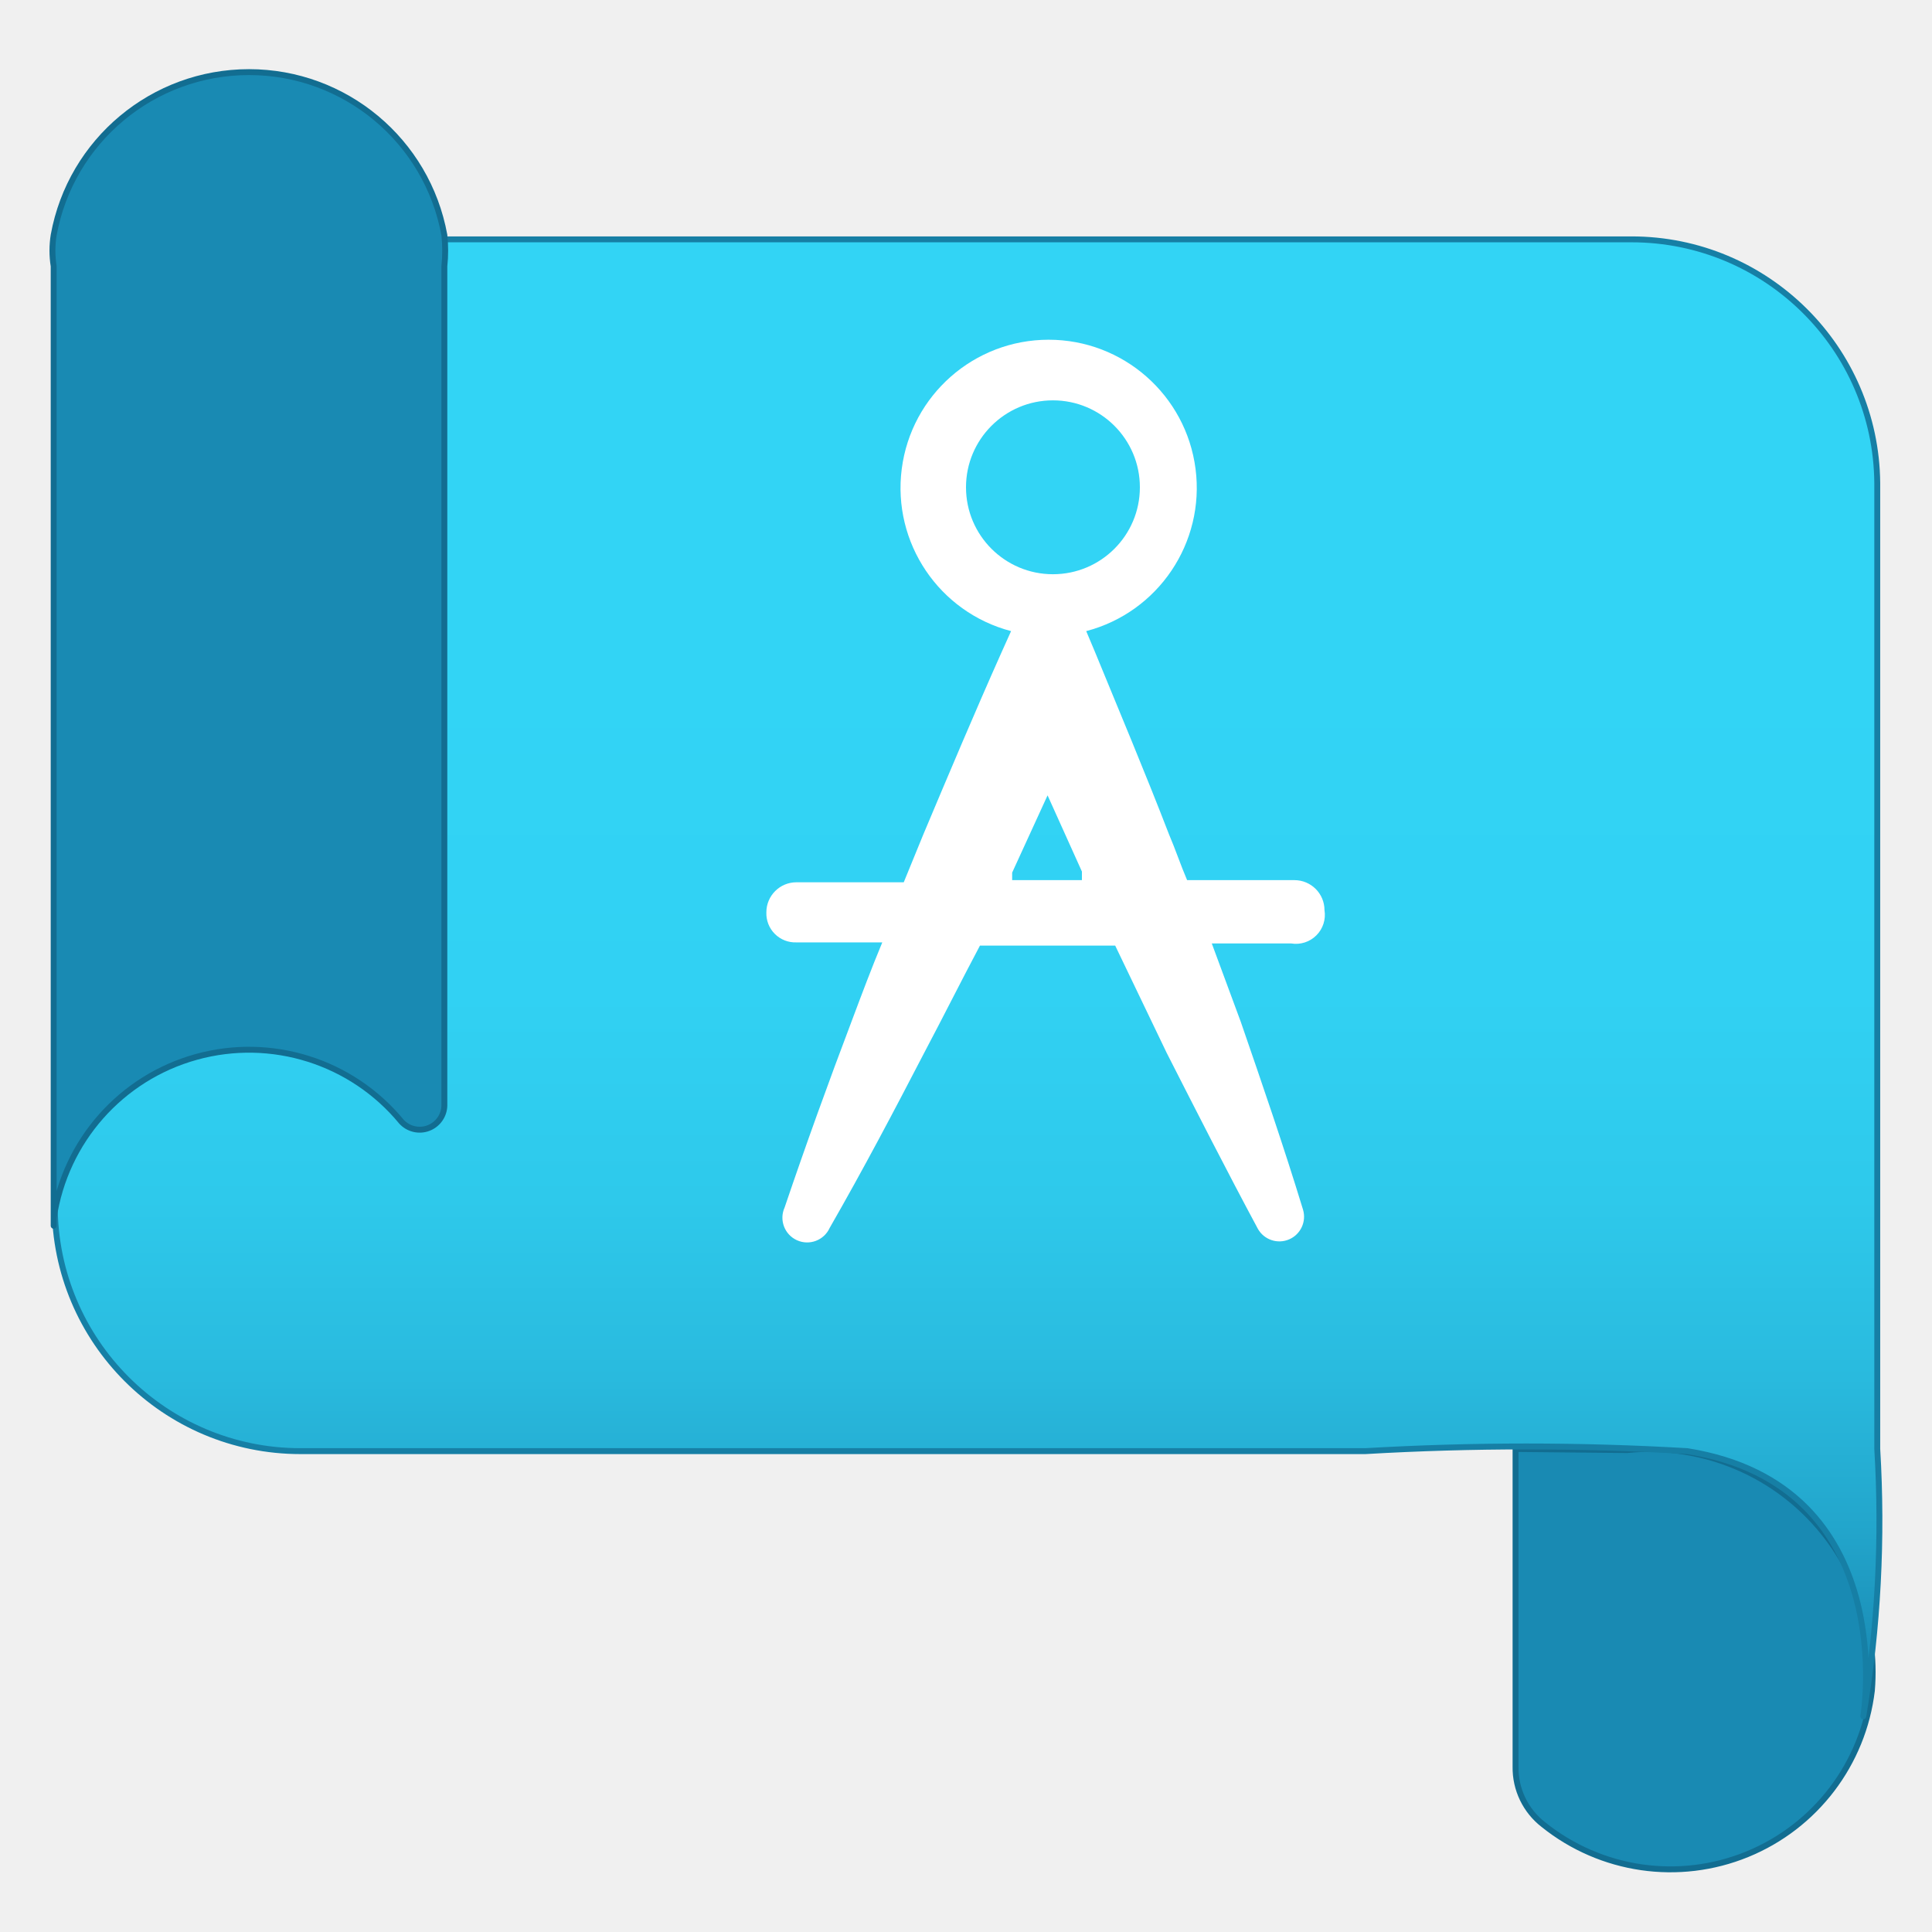
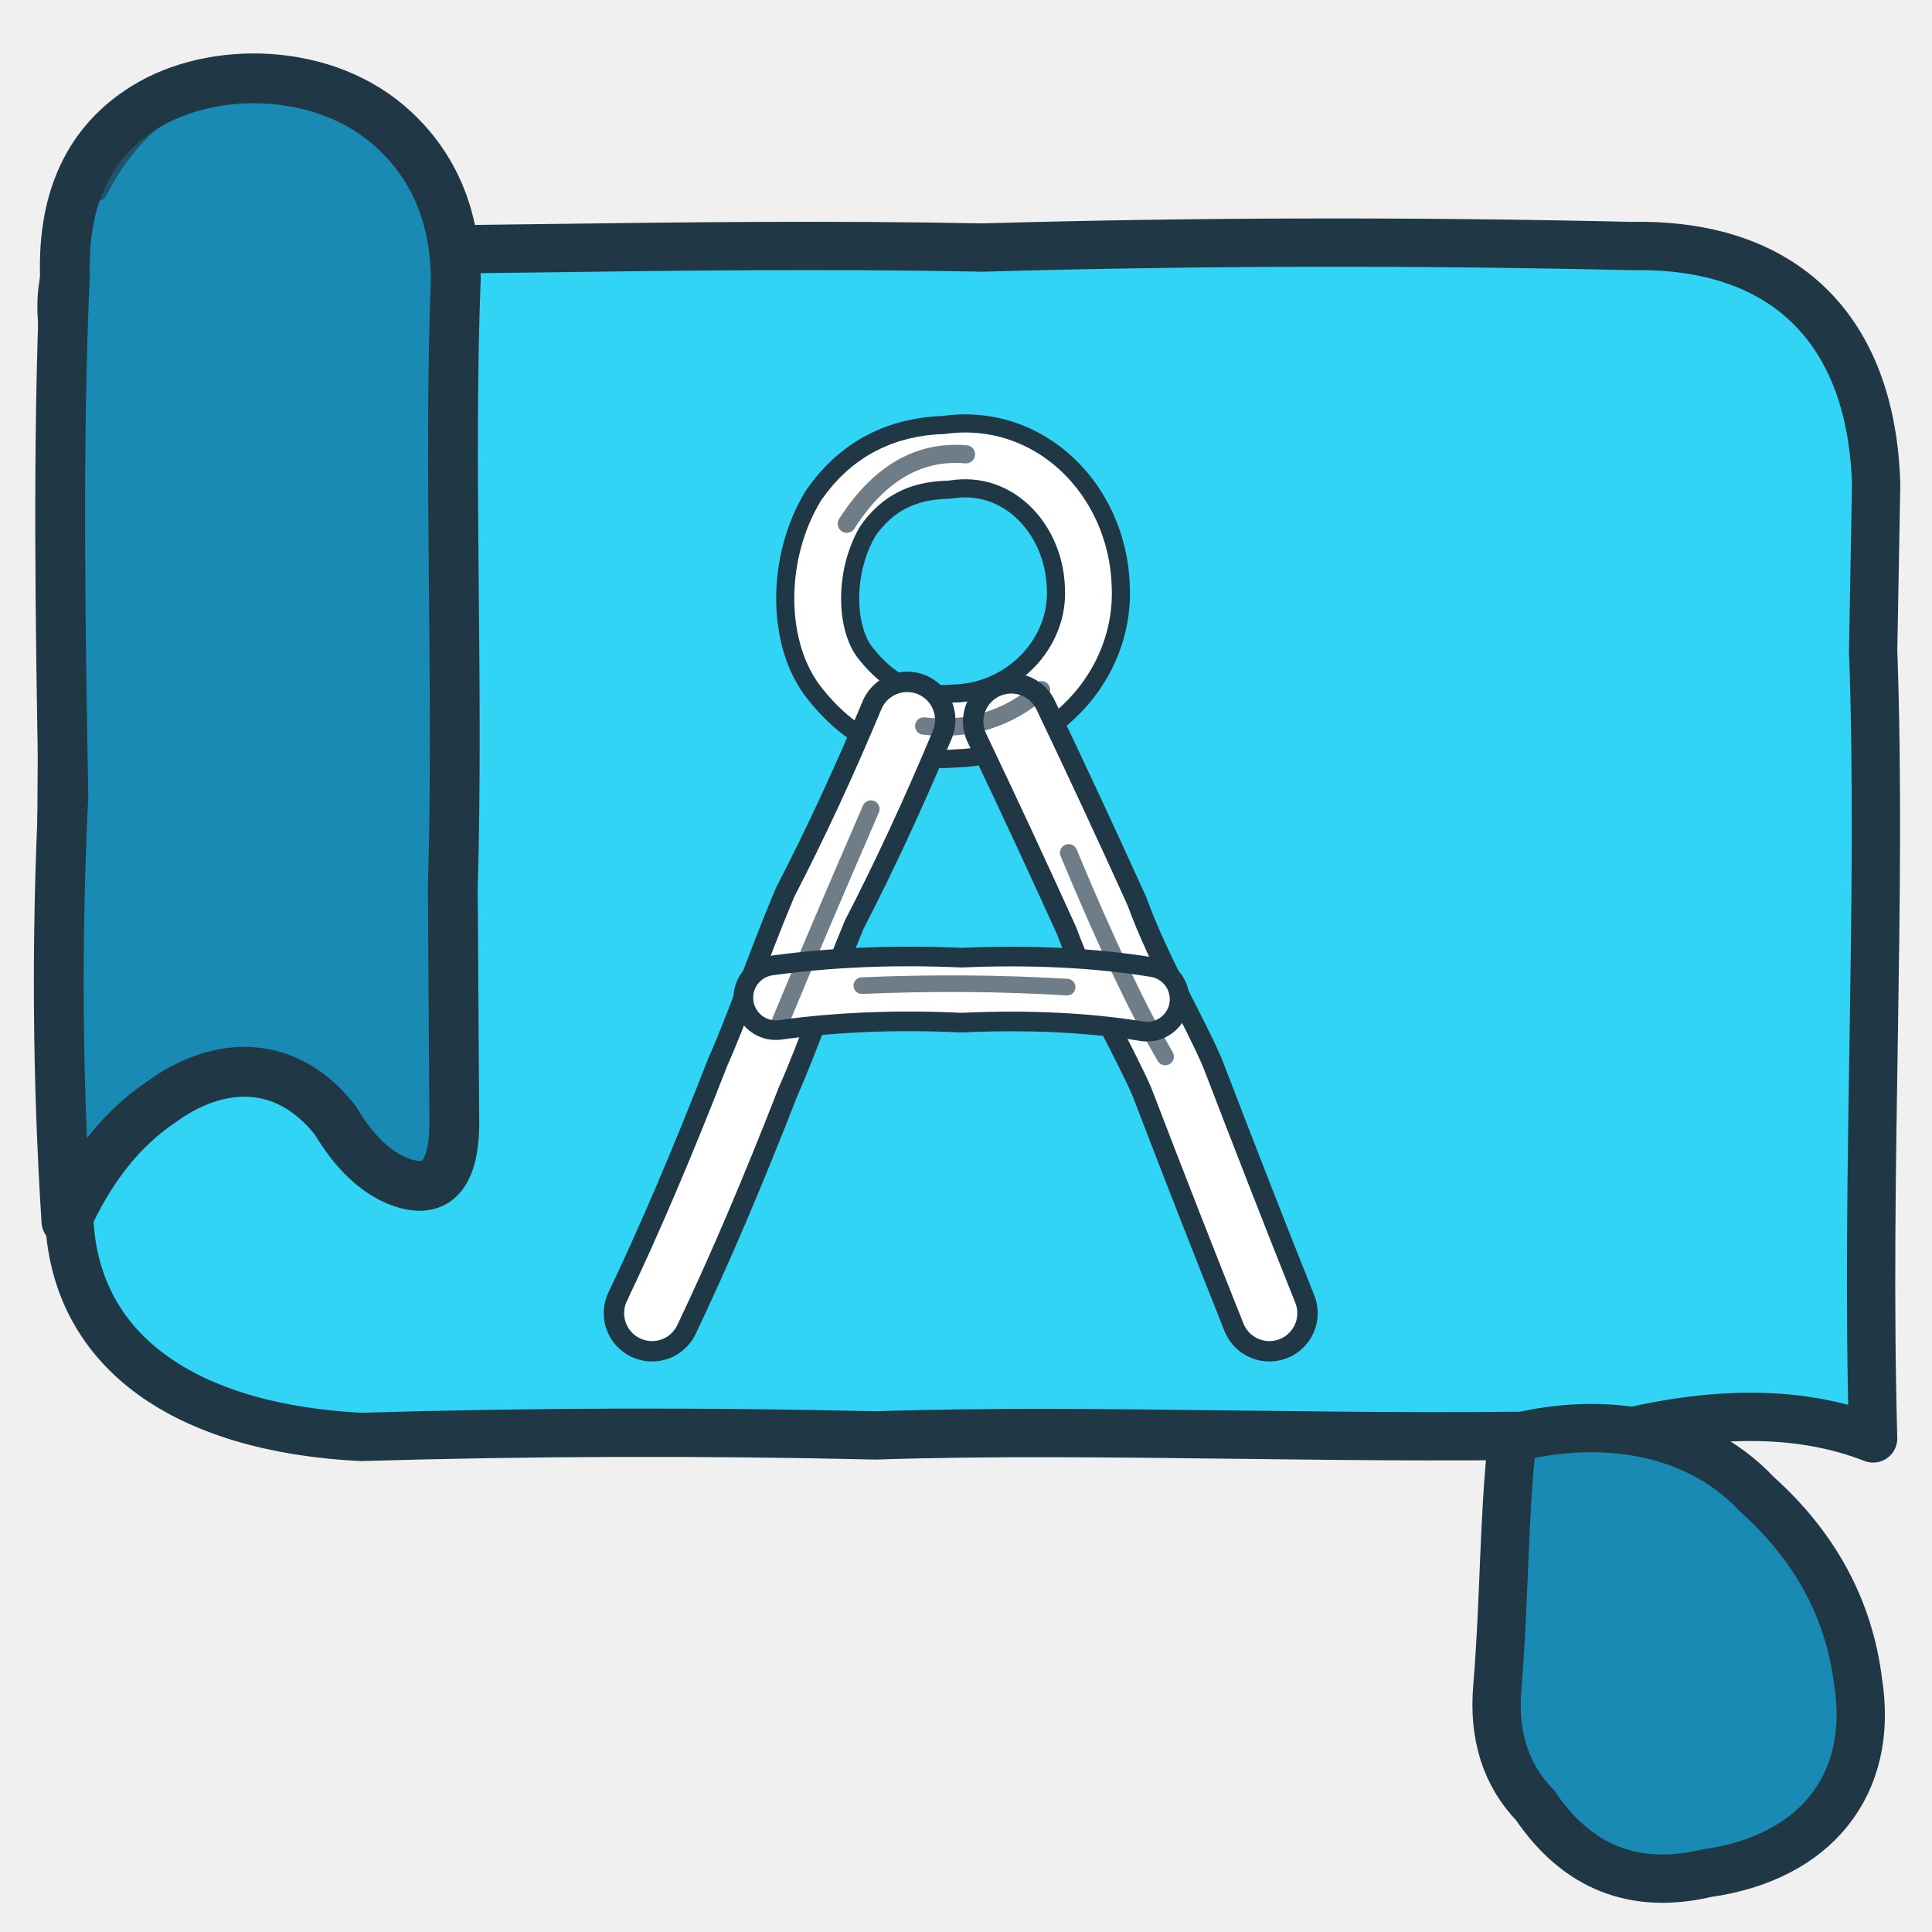
- <svg xmlns="http://www.w3.org/2000/svg" width="128" height="128" viewBox="0 0 128 128">
-   <defs>
-     <linearGradient id="f5a0c05e-637e-4adf-b38d-bb1a0e612a3a" x1="6050.2" y1="-3638.83" x2="6038.28" y2="-3638.83" gradientTransform="translate(-3629.83 -6034.61) rotate(90)" gradientUnits="userSpaceOnUse">
-       <stop offset="0" stop-color="#198ab3" />
-       <stop offset="0" stop-color="#198ab3" />
-       <stop offset="0.11" stop-color="#22a5cb" />
-       <stop offset="0.23" stop-color="#29bade" />
-       <stop offset="0.37" stop-color="#2ec9eb" />
-       <stop offset="0.53" stop-color="#31d1f3" />
-       <stop offset="0.78" stop-color="#32d4f5" />
-     </linearGradient>
-   </defs>
-   <g transform="scale(7.111111)">
-     <path d="M15.16,13.51a2.08,2.08,0,0,1,2.28,2.24v0A1.89,1.89,0,0,1,14.38,17a.67.67,0,0,1-.26-.54V13.5Z" fill="#198ab3" stroke="#126d91" stroke-width=".055" stroke-linejoin="round" />
-     <path d="M17.49,13.5v-9A2.29,2.29,0,0,0,15.2,2.23H.51a0,0,0,0,0,0,0v9a2.29,2.29,0,0,0,2.29,2.29l2.43,0h7.49a25.76,25.76,0,0,1,3,0c2,.32,1.64,2.47,1.64,2.47A11.13,11.13,0,0,0,17.49,13.5Z" fill="url(#f5a0c05e-637e-4adf-b38d-bb1a0e612a3a)" stroke="#167fa5" stroke-width=".055" stroke-linejoin="round" />
-     <path d="M.5,11.42l0-.07a1.84,1.84,0,0,1,3.24-.9.23.23,0,0,0,.4-.15l0-7.82a1.36,1.36,0,0,0,0-.29v0h0a1.85,1.85,0,0,0-3.64,0h0v0a.92.92,0,0,0,0,.29Z" fill="#198ab3" stroke="#126d91" stroke-width=".055" stroke-linejoin="round" />
-     <path d="M12.34,8.48a.28.28,0,0,0-.28-.28h-1c-.06-.14-.11-.29-.17-.43-.22-.57-.46-1.14-.69-1.7l-.08-.19a1.38,1.38,0,1,0-.7,0l-.09.2c-.25.56-.49,1.13-.73,1.7l-.18.44h-1a.28.28,0,0,0-.28.28.27.27,0,0,0,.28.28h.8c-.1.24-.19.48-.28.72-.22.58-.43,1.16-.63,1.75v0a.23.23,0,0,0,.42.19v0c.31-.54.6-1.09.88-1.63.18-.34.35-.68.52-1h1.26l.48,1c.28.55.56,1.1.85,1.64h0a.23.23,0,0,0,.42-.18h0c-.18-.59-.38-1.17-.58-1.75l-.27-.73h.74A.27.27,0,0,0,12.34,8.48ZM9,4.54a.81.81,0,0,1,1.62,0A.81.81,0,0,1,9,4.54ZM9.43,8.2l0-.07.33-.72.32.71,0,.08Z" fill="#fff" />
+ <svg xmlns="http://www.w3.org/2000/svg" width="128" height="128" viewBox="0 0 128 128" fill="none" stroke-linecap="round" stroke-linejoin="round" role="img" aria-labelledby="title desc">
+   <path d="     M8.7 16.5     Q7.1 16.2 5.2 17.1     Q3.7 18.1 4.2 22.1     C4.5 37.5 3.7 54.9 4.3 70.8     Q3.9 76.4 4.6 81     C5.1 89.6 12.3 94.6 23.9 95.2     Q40.8 94.7 58 95.1     C73.3 94.6 90.1 95.5 107.4 95     Q117.2 92.6 124.1 95.3     C123.6 77.5 124.7 59.7 124.1 43.1     L124.3 32.1     C124 21.8 118.2 16.1 108.1 16.3     Q86.2 15.8 65.1 16.4     C44.6 16 25.7 16.9 8.7 16.5     Z" fill="#32d4f5" stroke="#203746" stroke-width="3.2" />
+   <path d="     M4.4 80.9     Q3.5 66.9 4.2 52.7     C4 41.7 3.8 29.2 4.3 18.2     Q4.1 10.5 9.6 7.1     C14.1 4.3 21.6 4.4 26.1 8.6     Q30.1 12.3 30.2 18.4     C29.7 31.2 30.4 45.3 30 58.8     L30.1 74.6     Q30 79.6 26.5 78.3     Q24.1 77.4 22.2 74.2     C18.7 69.8 14.1 70.5 10.7 73     Q6.8 75.6 4.4 80.9     Z" fill="#198ab3" stroke="#203746" stroke-width="3.3" />
+   <path d="     M100.2 95.3     C105.1 94 111.9 94.2 116.4 99     Q122.2 104.2 123.1 111.4     C124.2 118.3 120.2 123.1 113.1 124.1     Q105.9 125.8 101.7 119.6     Q98.8 116.6 99.2 111.8     C99.7 105.7 99.6 100.7 100.2 95.3     Z" fill="#198ab3" stroke="#203746" stroke-width="3.2" />
+   <path d="     M62.7 30.3     C67.8 29.5 71.9 33.7 72.1 38.8     C72.4 43.7 68.3 48 63.2 48.1     Q58.6 48.5 55.5 44.4     C53.7 41.9 53.7 37.3 55.7 34     Q58.2 30.4 62.7 30.3     Z" fill="none" stroke="#203746" stroke-width="5.5" />
+   <path d="     M62.7 30.3     C67.8 29.5 71.9 33.7 72.1 38.8     C72.4 43.7 68.3 48 63.2 48.1     Q58.6 48.5 55.5 44.4     C53.7 41.9 53.7 37.3 55.7 34     Q58.2 30.4 62.7 30.3     Z" fill="none" stroke="#ffffff" stroke-width="3.1" />
+   <path d="     M60.1 47.7     Q57.3 54.4 54.3 60.2     C52.5 64.5 51.2 68.4 49.9 71.3     Q46.4 80.3 43.2 87   " fill="none" stroke="#203746" stroke-width="6.4" />
+   <path d="     M60.1 47.7     Q57.3 54.4 54.3 60.2     C52.5 64.5 51.2 68.4 49.9 71.3     Q46.4 80.3 43.2 87   " fill="none" stroke="#ffffff" stroke-width="3.7" />
+   <path d="     M67 47.8     Q70.1 54.3 73 60.7     C74.5 64.8 76.8 68.6 78 71.4     Q81.3 80 84.1 87   " fill="none" stroke="#203746" stroke-width="6.4" />
+   <path d="     M67 47.8     Q70.1 54.3 73 60.7     C74.5 64.8 76.8 68.6 78 71.4     Q81.3 80 84.1 87   " fill="none" stroke="#ffffff" stroke-width="3.7" />
+   <path d="     M51.4 66.1     Q57.2 65.3 63.7 65.6     Q70.5 65.3 76 66.2   " fill="none" stroke="#203746" stroke-width="5.6" />
+   <path d="     M51.4 66.1     Q57.2 65.3 63.7 65.6     Q70.5 65.3 76 66.2   " fill="none" stroke="#ffffff" stroke-width="3" />
+   <g fill="none" stroke="#203746" opacity=".65">
+     <path d="M34 16.3 Q52.4 16.9 72.2 16.1" stroke-width="1.25" />
+     <path d="M88.4 16.2 Q101 15.8 109.3 16.5" stroke-width="1.15" />
+     <path d="M124.2 38.8 Q123.7 53.2 124.4 67.4" stroke-width="1.3" />
+     <path d="M43 95.1 Q61.7 94.4 79.2 95.2" stroke-width="1.25" />
+     <path d="M4.1 26.6 Q4.6 41.5 3.9 55.1" stroke-width="1.35" />
+     <path d="M6.5 12.7 Q10.1 5.7 17.1 5.3" stroke-width="1.2" />
+     <path d="M29.9 26.2 Q30.5 39.8 29.8 52.9" stroke-width="1.3" />
+     <path d="M8.1 75.8 Q14 69.9 19.4 72" stroke-width="1.15" />
+     <path d="M104.3 95.2 Q111.8 94 116.1 99" stroke-width="1.3" />
+     <path d="M123.1 108 Q125 116.2 120.5 121.4" stroke-width="1.25" />
+     <path d="M56.1 34.7 Q59.3 29.7 64 30.1" stroke-width="1.2" />
+     <path d="M69 45.7 Q65.7 48.6 61.2 48.1" stroke-width="1.15" />
+     <path d="M57.7 53.6 Q54.1 61.9 51.7 67.7" stroke-width="1.15" />
+     <path d="M70.8 56.5 Q74.5 65.4 77.2 70" stroke-width="1.15" />
+     <path d="M57.1 65.3 Q64.1 65 70.7 65.4" stroke-width="1.1" />
  </g>
</svg>
